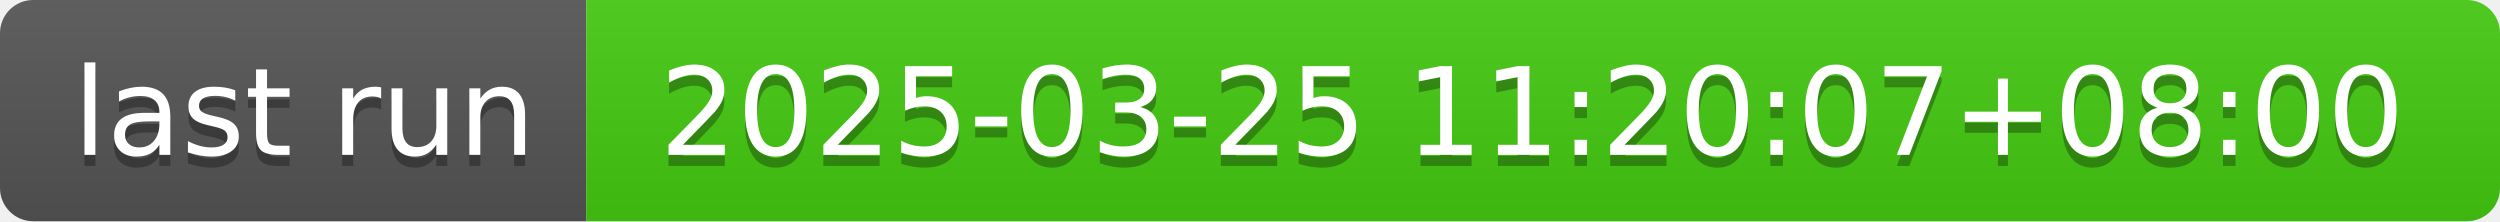
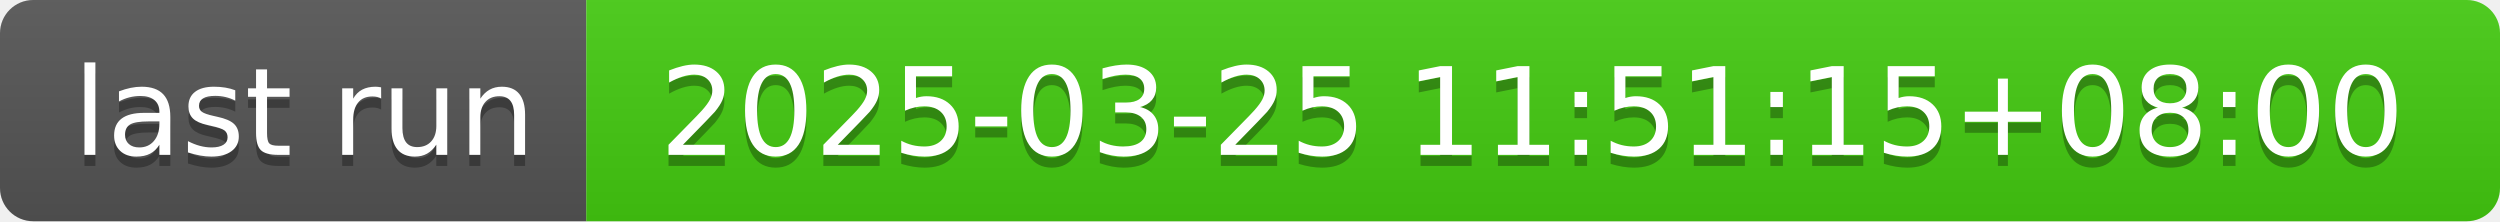
- <svg xmlns="http://www.w3.org/2000/svg" width="226" height="20" role="img" aria-label="last run: 2025-03-25 11:20:07+08:00">
+ <svg xmlns="http://www.w3.org/2000/svg" width="226" height="20" role="img" aria-label="last run: 2025-03-25 11:51:15+08:00">
  <linearGradient id="s" x2="0" y2="100%">
    <stop offset="0" stop-color="#bbb" stop-opacity=".1" />
    <stop offset="1" stop-opacity=".1" />
  </linearGradient>
  <clipPath id="r">
    <rect width="226" height="20" rx="3" fill="#fff" />
  </clipPath>
  <g clip-path="url(#r)">
    <rect width="53" height="20" fill="#555" />
    <rect x="53" width="173" height="20" fill="#4c1" />
    <rect width="226" height="20" fill="url(#s)" />
  </g>
  <g fill="#fff" text-anchor="middle" font-family="Verdana,Geneva,DejaVu Sans,sans-serif" text-rendering="geometricPrecision" font-size="110">
    <text aria-hidden="true" x="275" y="150" fill="#010101" fill-opacity=".3" transform="scale(.1)" textLength="430">last run</text>
    <text x="275" y="140" transform="scale(.1)" fill="#fff" textLength="430">last run</text>
-     <text aria-hidden="true" x="1385" y="150" fill="#010101" fill-opacity=".3" transform="scale(.1)" textLength="1630">2025-03-25 11:20:07+08:00</text>
-     <text x="1385" y="140" transform="scale(.1)" fill="#fff" textLength="1630">2025-03-25 11:20:07+08:00</text>
+     <text aria-hidden="true" x="1385" y="150" fill="#010101" fill-opacity=".3" transform="scale(.1)" textLength="1630">2025-03-25 11:51:15+08:00</text>
+     <text x="1385" y="140" transform="scale(.1)" fill="#fff" textLength="1630">2025-03-25 11:51:15+08:00</text>
  </g>
</svg>
